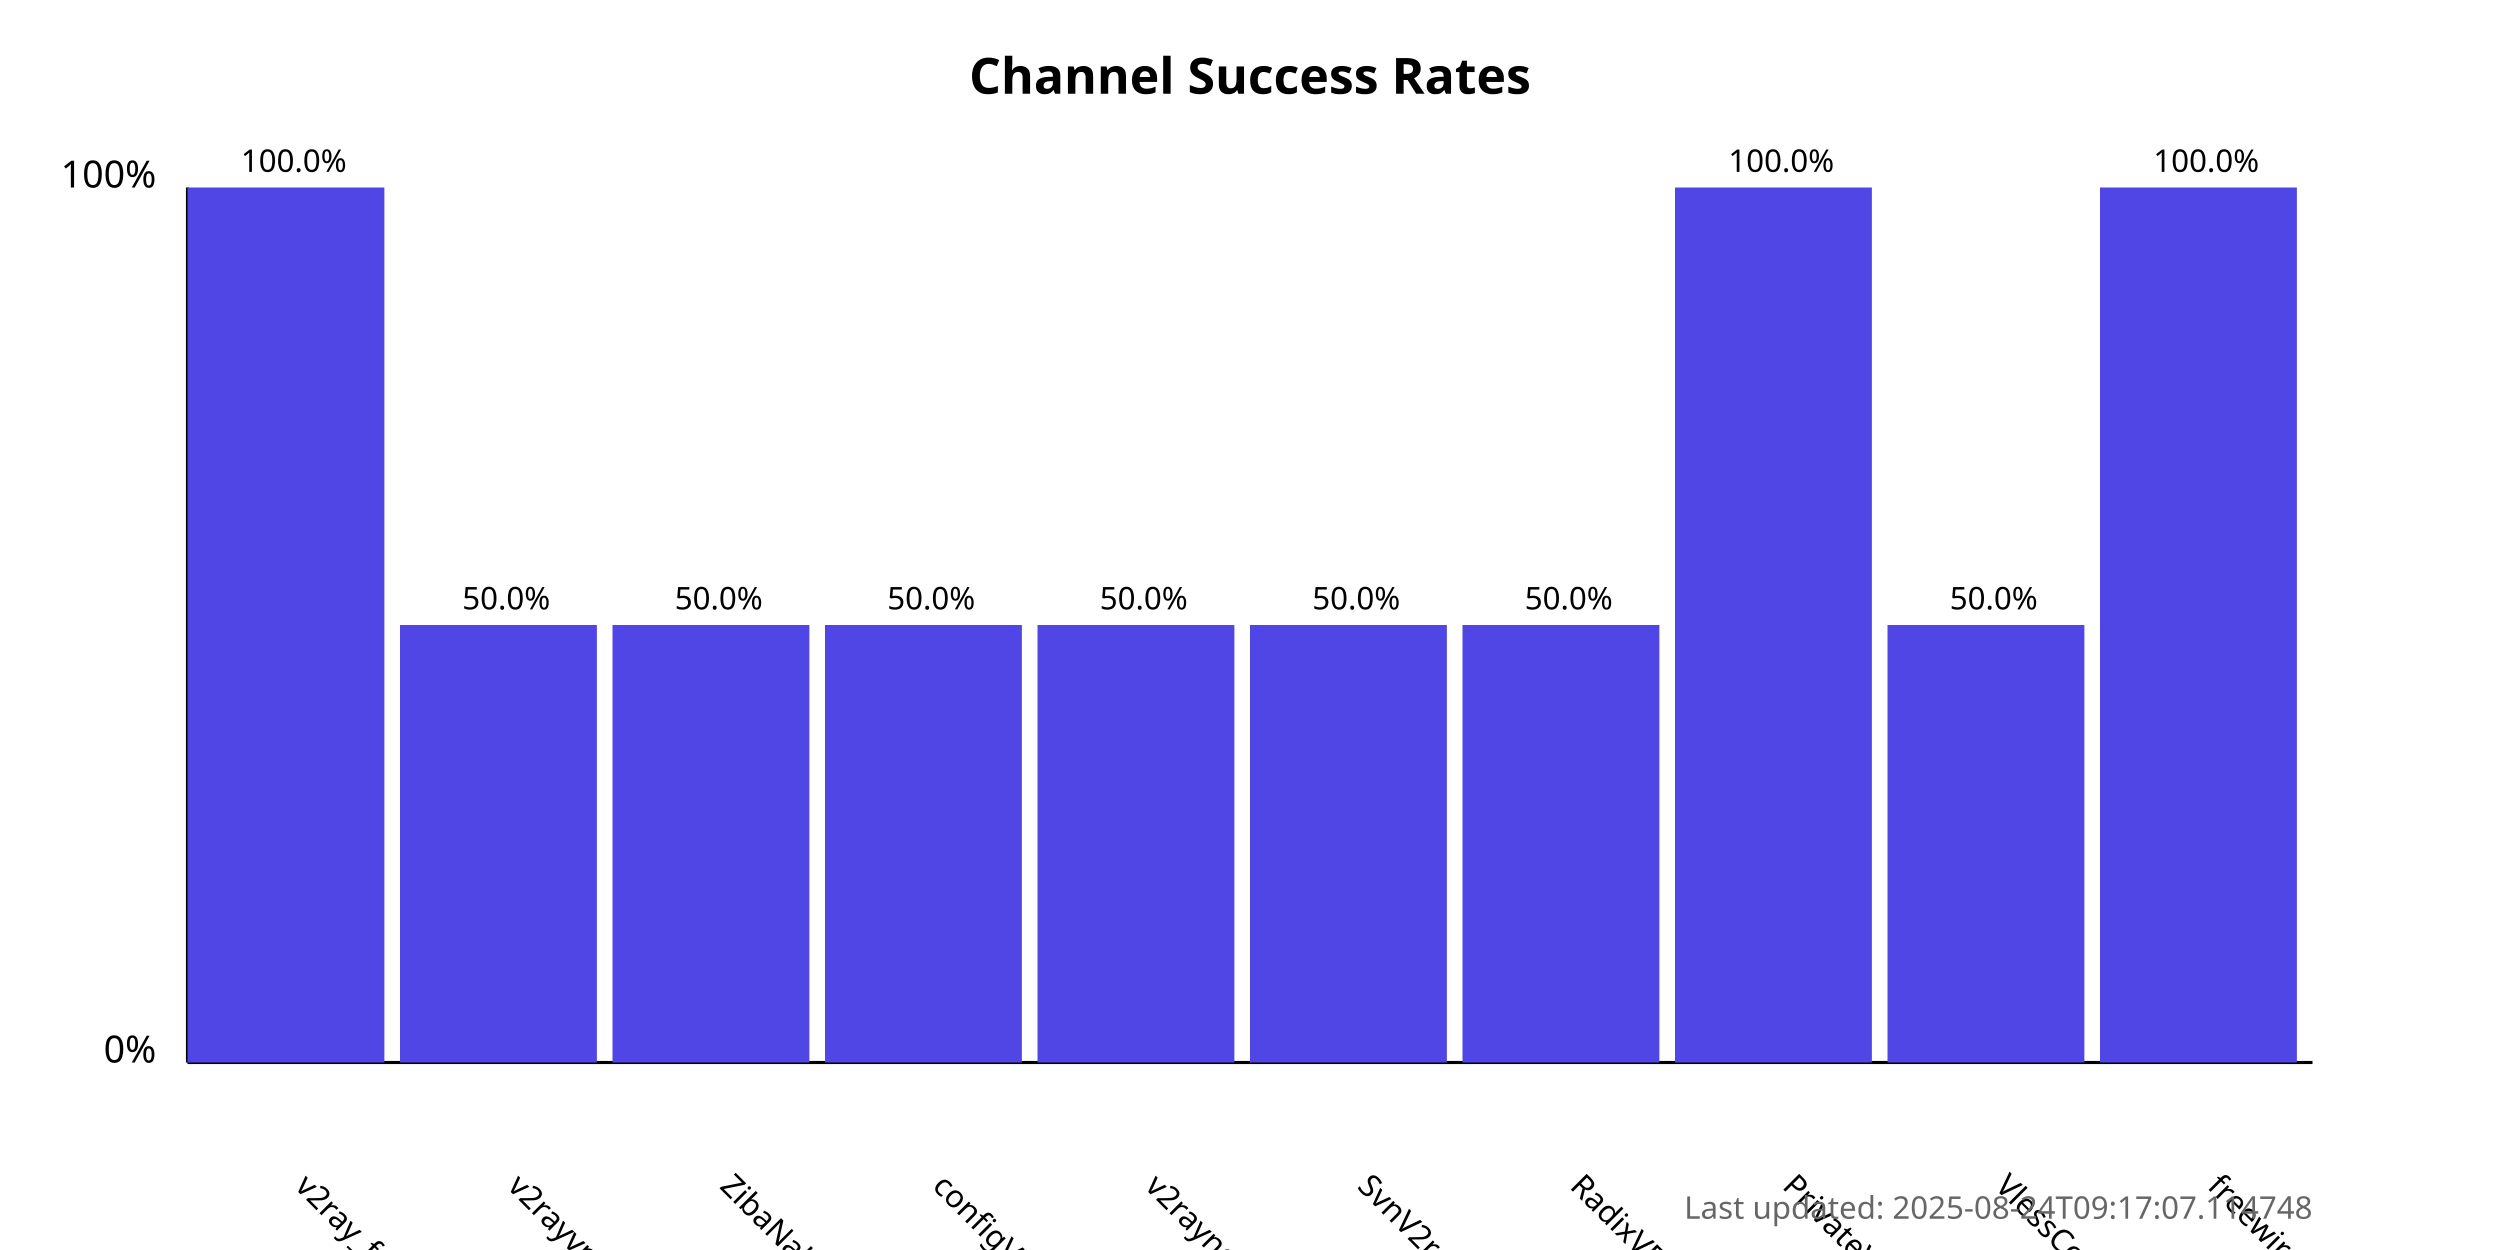
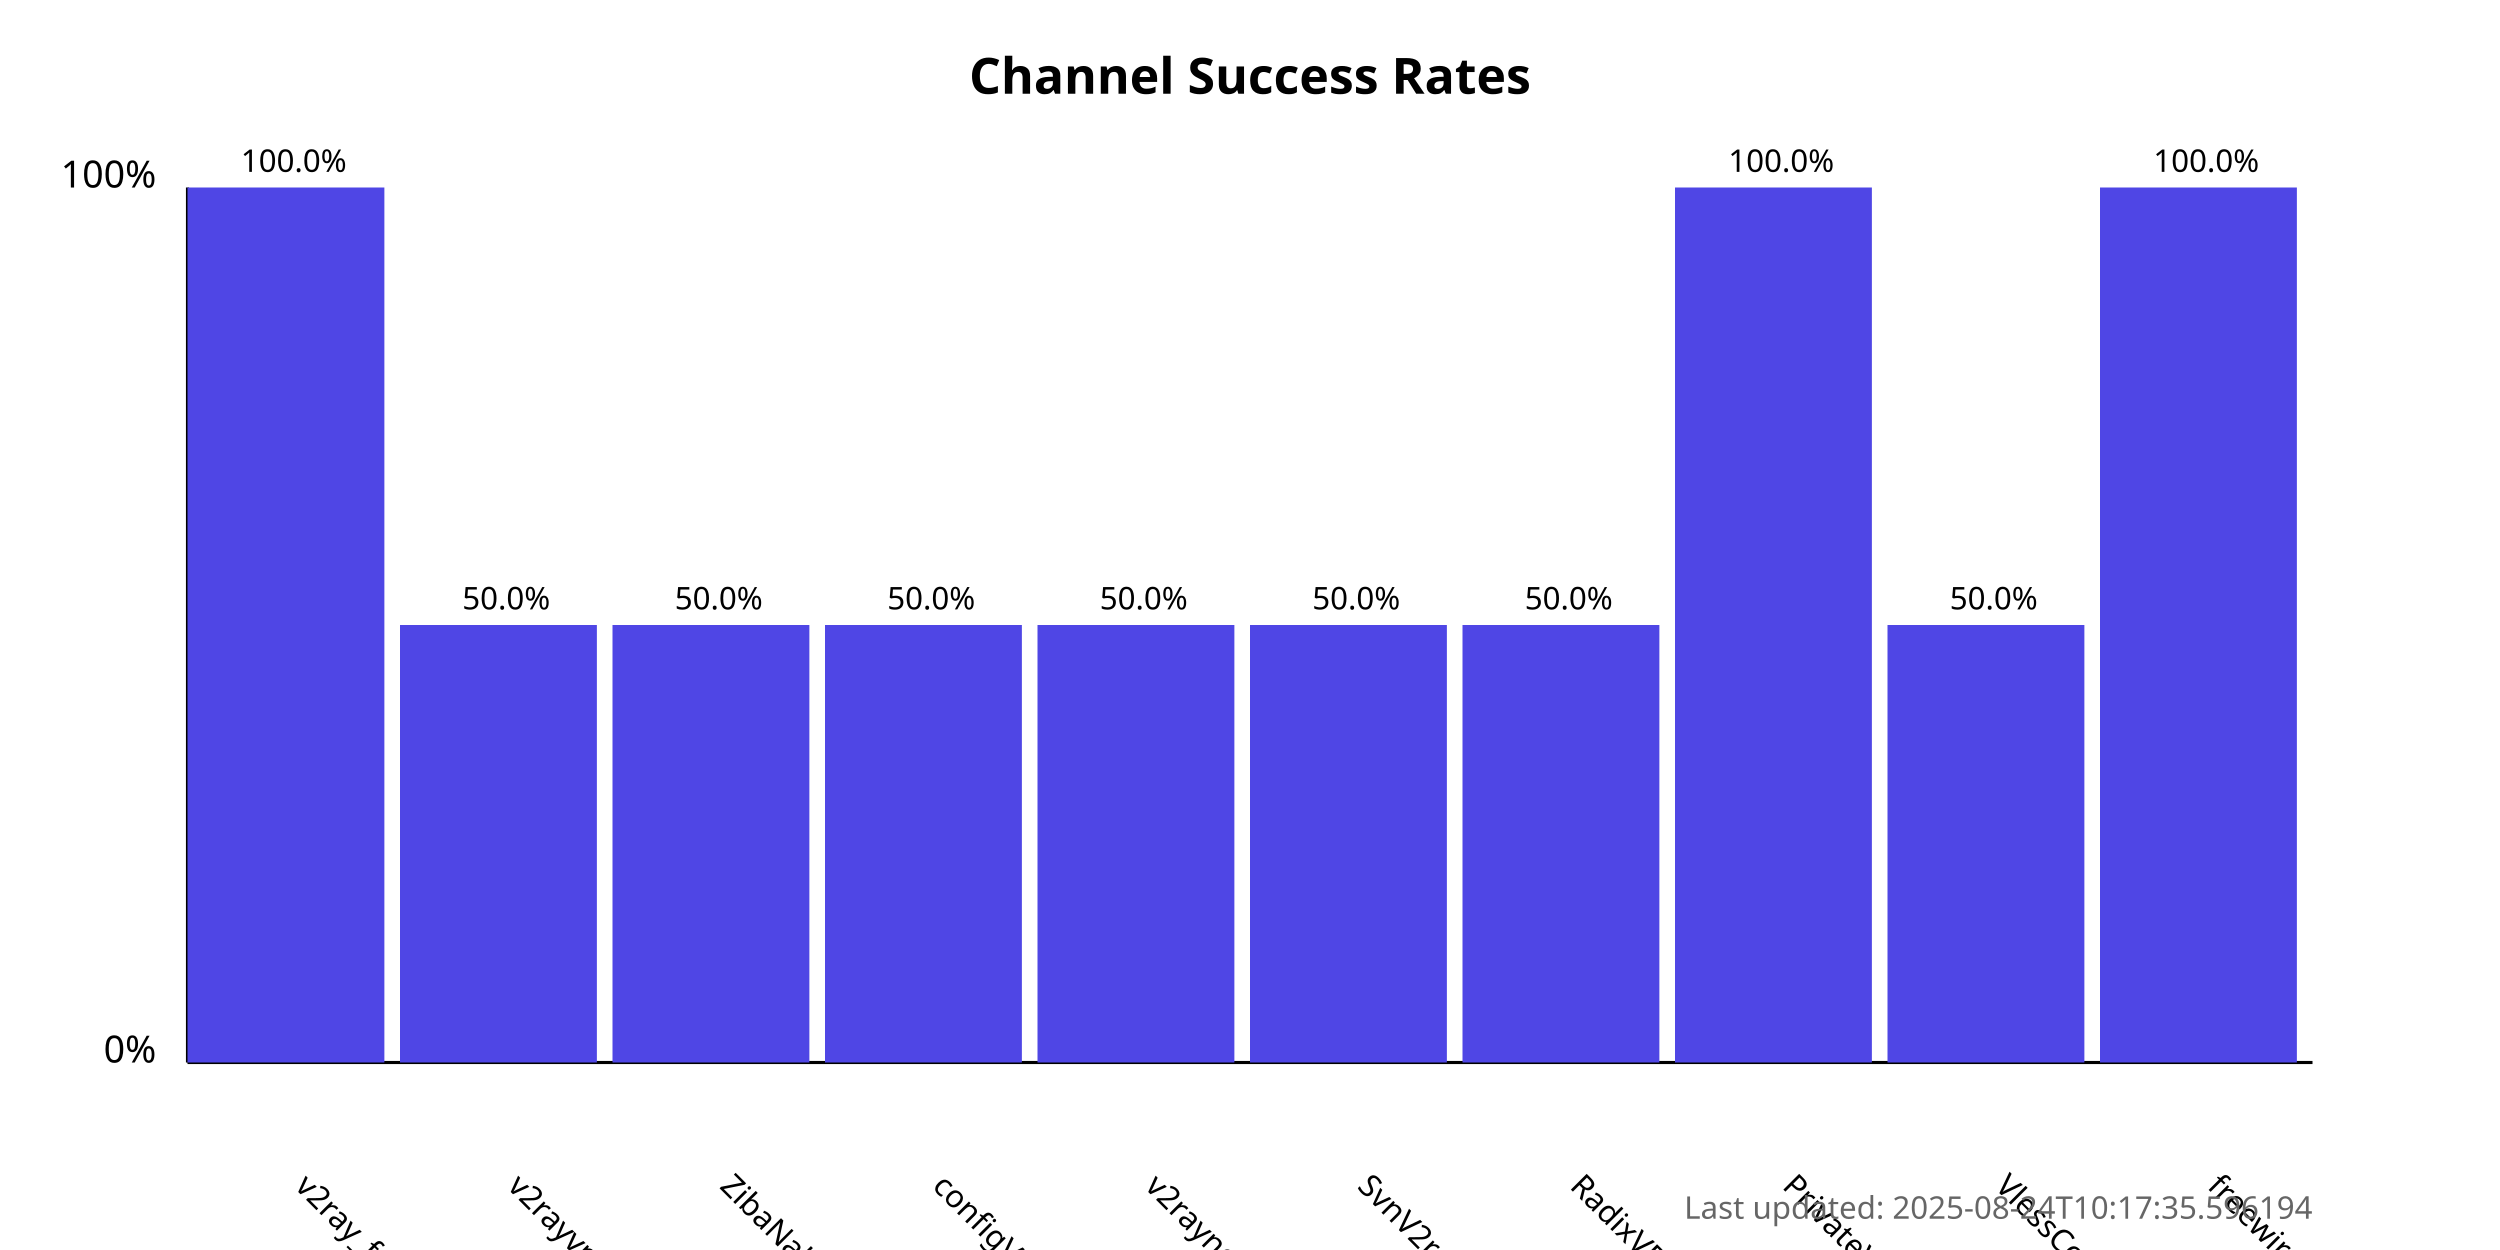
<svg xmlns="http://www.w3.org/2000/svg" width="800" height="400">
  <style>
            .chart-title { font: bold 16px sans-serif; }
            .axis-label { font: 12px sans-serif; }
            .tick-label { font: 10px sans-serif; }
            .bar { fill: #4f46e5; }
            .bar:hover { fill: #6366f1; }
            .timestamp { font: 10px sans-serif; fill: #666; }
        </style>
  <text x="400.0" y="30" text-anchor="middle" class="chart-title">
            Channel Success Rates
        </text>
  <line x1="60" y1="340" x2="60" y2="60" stroke="black" stroke-width="1" />
  <line x1="60" y1="340" x2="740" y2="340" stroke="black" stroke-width="1" />
  <text x="50" y="340" text-anchor="end" class="axis-label">0%</text>
  <text x="50" y="60" text-anchor="end" class="axis-label">100%</text>
  <g>
    <rect x="60" y="60.0" width="63.0" height="280.0" class="bar" />
    <text x="94.0" y="380" transform="rotate(45, 94.0, 380)" text-anchor="start" class="tick-label">
                v2ray_free_conf
            </text>
    <text x="94.0" y="55.0" text-anchor="middle" class="tick-label">
                100.0%
            </text>
  </g>
  <g>
    <rect x="128.0" y="200.0" width="63.0" height="140.0" class="bar" />
    <text x="162.0" y="380" transform="rotate(45, 162.0, 380)" text-anchor="start" class="tick-label">
                v2rayvpno
            </text>
    <text x="162.0" y="195.0" text-anchor="middle" class="tick-label">
                50.0%
            </text>
  </g>
  <g>
    <rect x="196.0" y="200.0" width="63.0" height="140.0" class="bar" />
    <text x="230.0" y="380" transform="rotate(45, 230.0, 380)" text-anchor="start" class="tick-label">
                ZibaNabz
            </text>
    <text x="230.0" y="195.0" text-anchor="middle" class="tick-label">
                50.0%
            </text>
  </g>
  <g>
    <rect x="264.0" y="200.0" width="63.0" height="140.0" class="bar" />
    <text x="298.0" y="380" transform="rotate(45, 298.0, 380)" text-anchor="start" class="tick-label">
                configV2rayForFree
            </text>
    <text x="298.0" y="195.0" text-anchor="middle" class="tick-label">
                50.0%
            </text>
  </g>
  <g>
    <rect x="332.0" y="200.0" width="63.0" height="140.0" class="bar" />
    <text x="366.0" y="380" transform="rotate(45, 366.0, 380)" text-anchor="start" class="tick-label">
                v2rayngvpn
            </text>
    <text x="366.0" y="195.0" text-anchor="middle" class="tick-label">
                50.0%
            </text>
  </g>
  <g>
    <rect x="400.0" y="200.0" width="63.0" height="140.0" class="bar" />
    <text x="434.0" y="380" transform="rotate(45, 434.0, 380)" text-anchor="start" class="tick-label">
                SvnV2ray
            </text>
    <text x="434.0" y="195.0" text-anchor="middle" class="tick-label">
                50.0%
            </text>
  </g>
  <g>
    <rect x="468.0" y="200.0" width="63.0" height="140.0" class="bar" />
    <text x="502.0" y="380" transform="rotate(45, 502.0, 380)" text-anchor="start" class="tick-label">
                RadixVPN
            </text>
    <text x="502.0" y="195.0" text-anchor="middle" class="tick-label">
                50.0%
            </text>
  </g>
  <g>
    <rect x="536.0" y="60.0" width="63.0" height="280.0" class="bar" />
    <text x="570.0" y="380" transform="rotate(45, 570.0, 380)" text-anchor="start" class="tick-label">
                PrivateVPNs
            </text>
    <text x="570.0" y="55.0" text-anchor="middle" class="tick-label">
                100.0%
            </text>
  </g>
  <g>
    <rect x="604.0" y="200.0" width="63.0" height="140.0" class="bar" />
    <text x="638.0" y="380" transform="rotate(45, 638.0, 380)" text-anchor="start" class="tick-label">
                VlessConfig
            </text>
    <text x="638.0" y="195.0" text-anchor="middle" class="tick-label">
                50.0%
            </text>
  </g>
  <g>
    <rect x="672.0" y="60.0" width="63.0" height="280.0" class="bar" />
    <text x="706.0" y="380" transform="rotate(45, 706.0, 380)" text-anchor="start" class="tick-label">
                freewireguard
            </text>
    <text x="706.0" y="55.0" text-anchor="middle" class="tick-label">
                100.0%
            </text>
  </g>
  <text x="740" y="390" text-anchor="end" class="timestamp">
-             Last updated: 2025-08-24T09:17:07.114748
+             Last updated: 2025-08-24T10:17:35.596194
        </text>
</svg>
